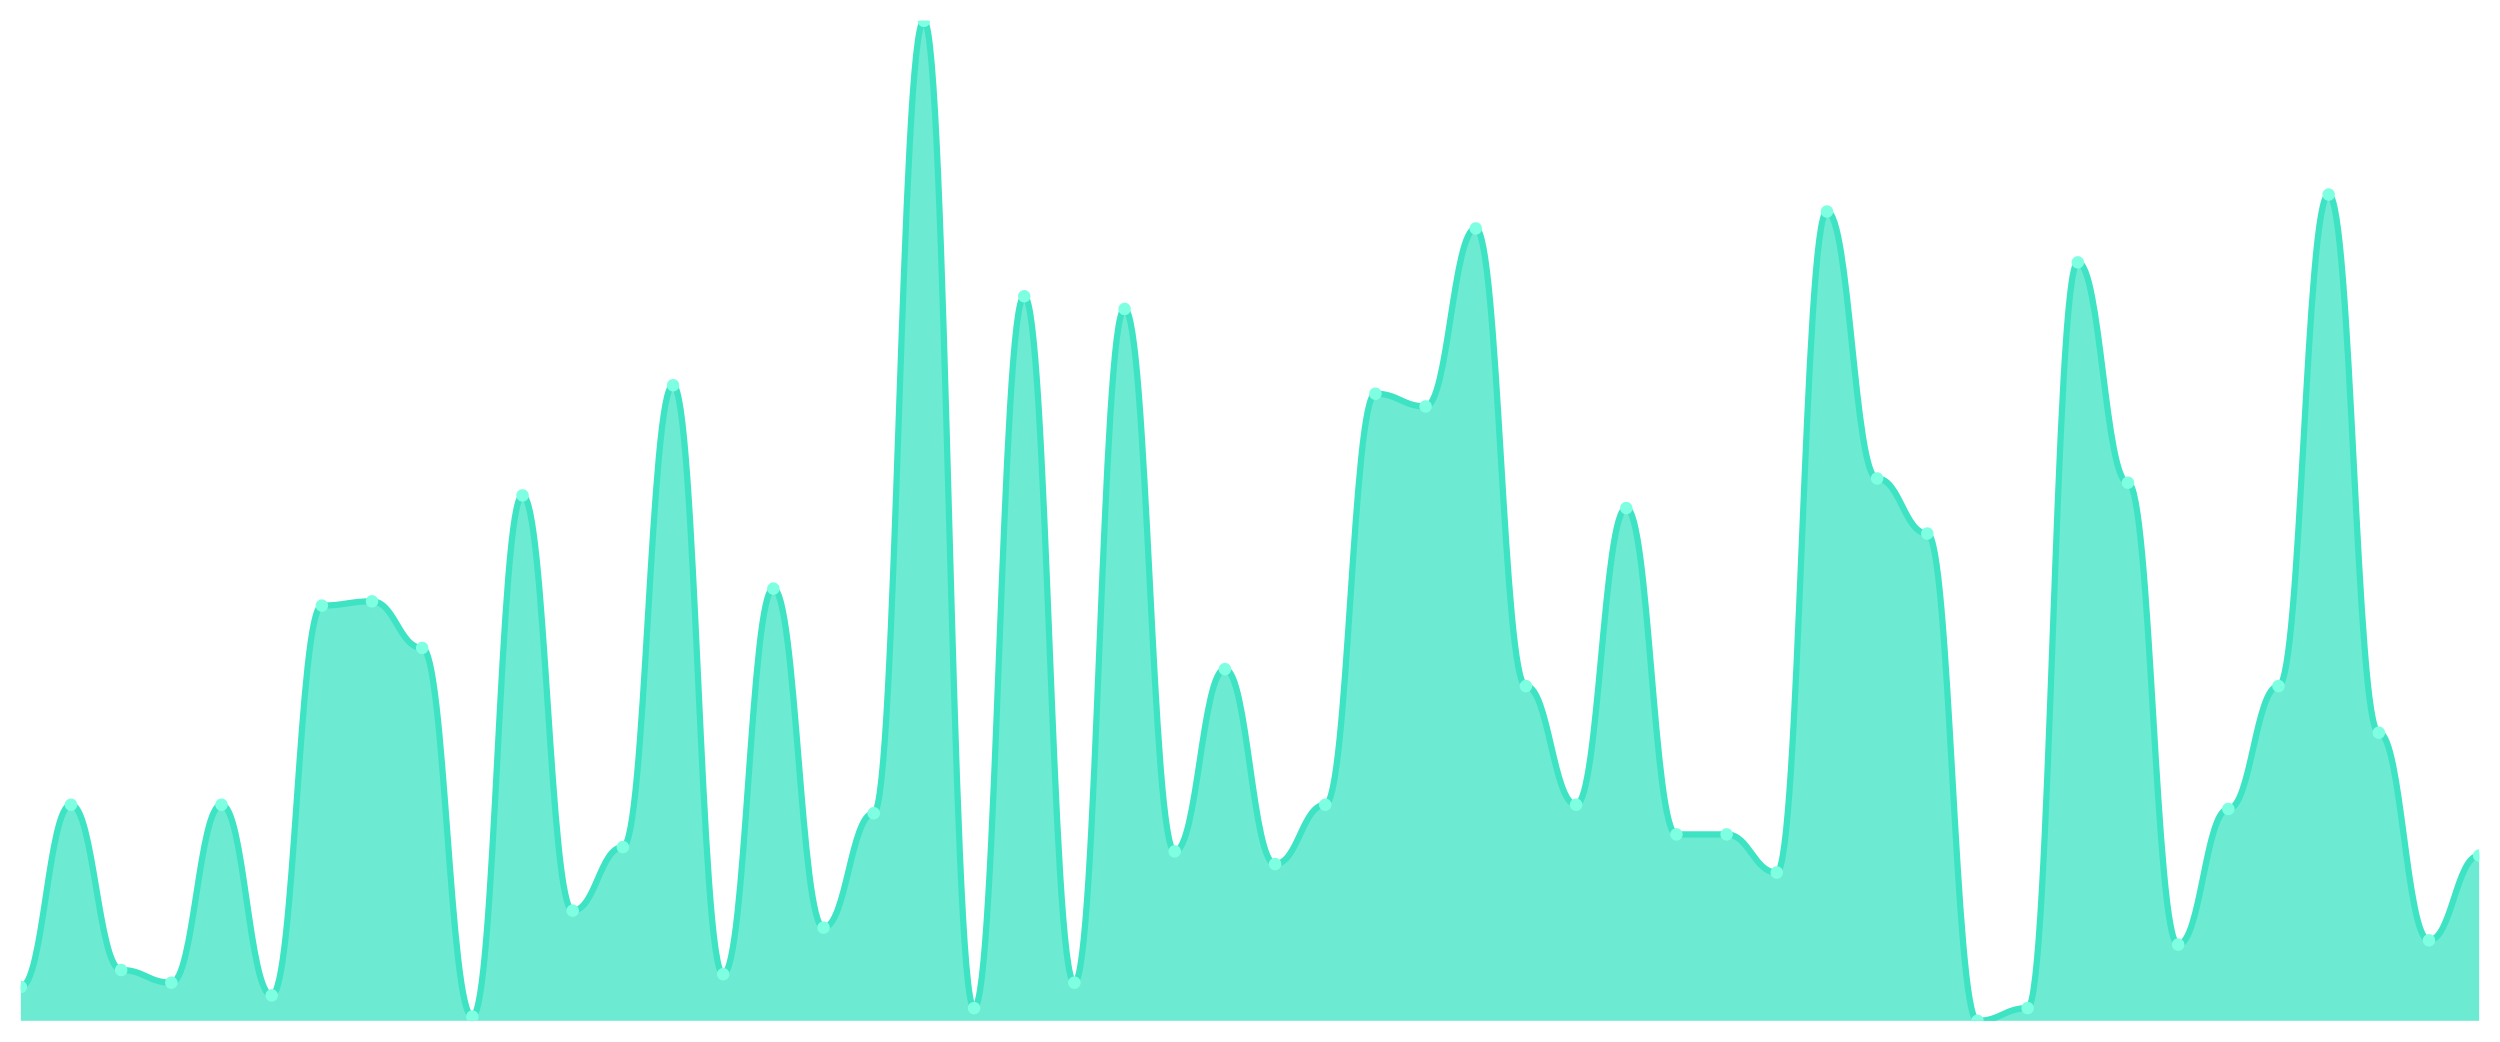
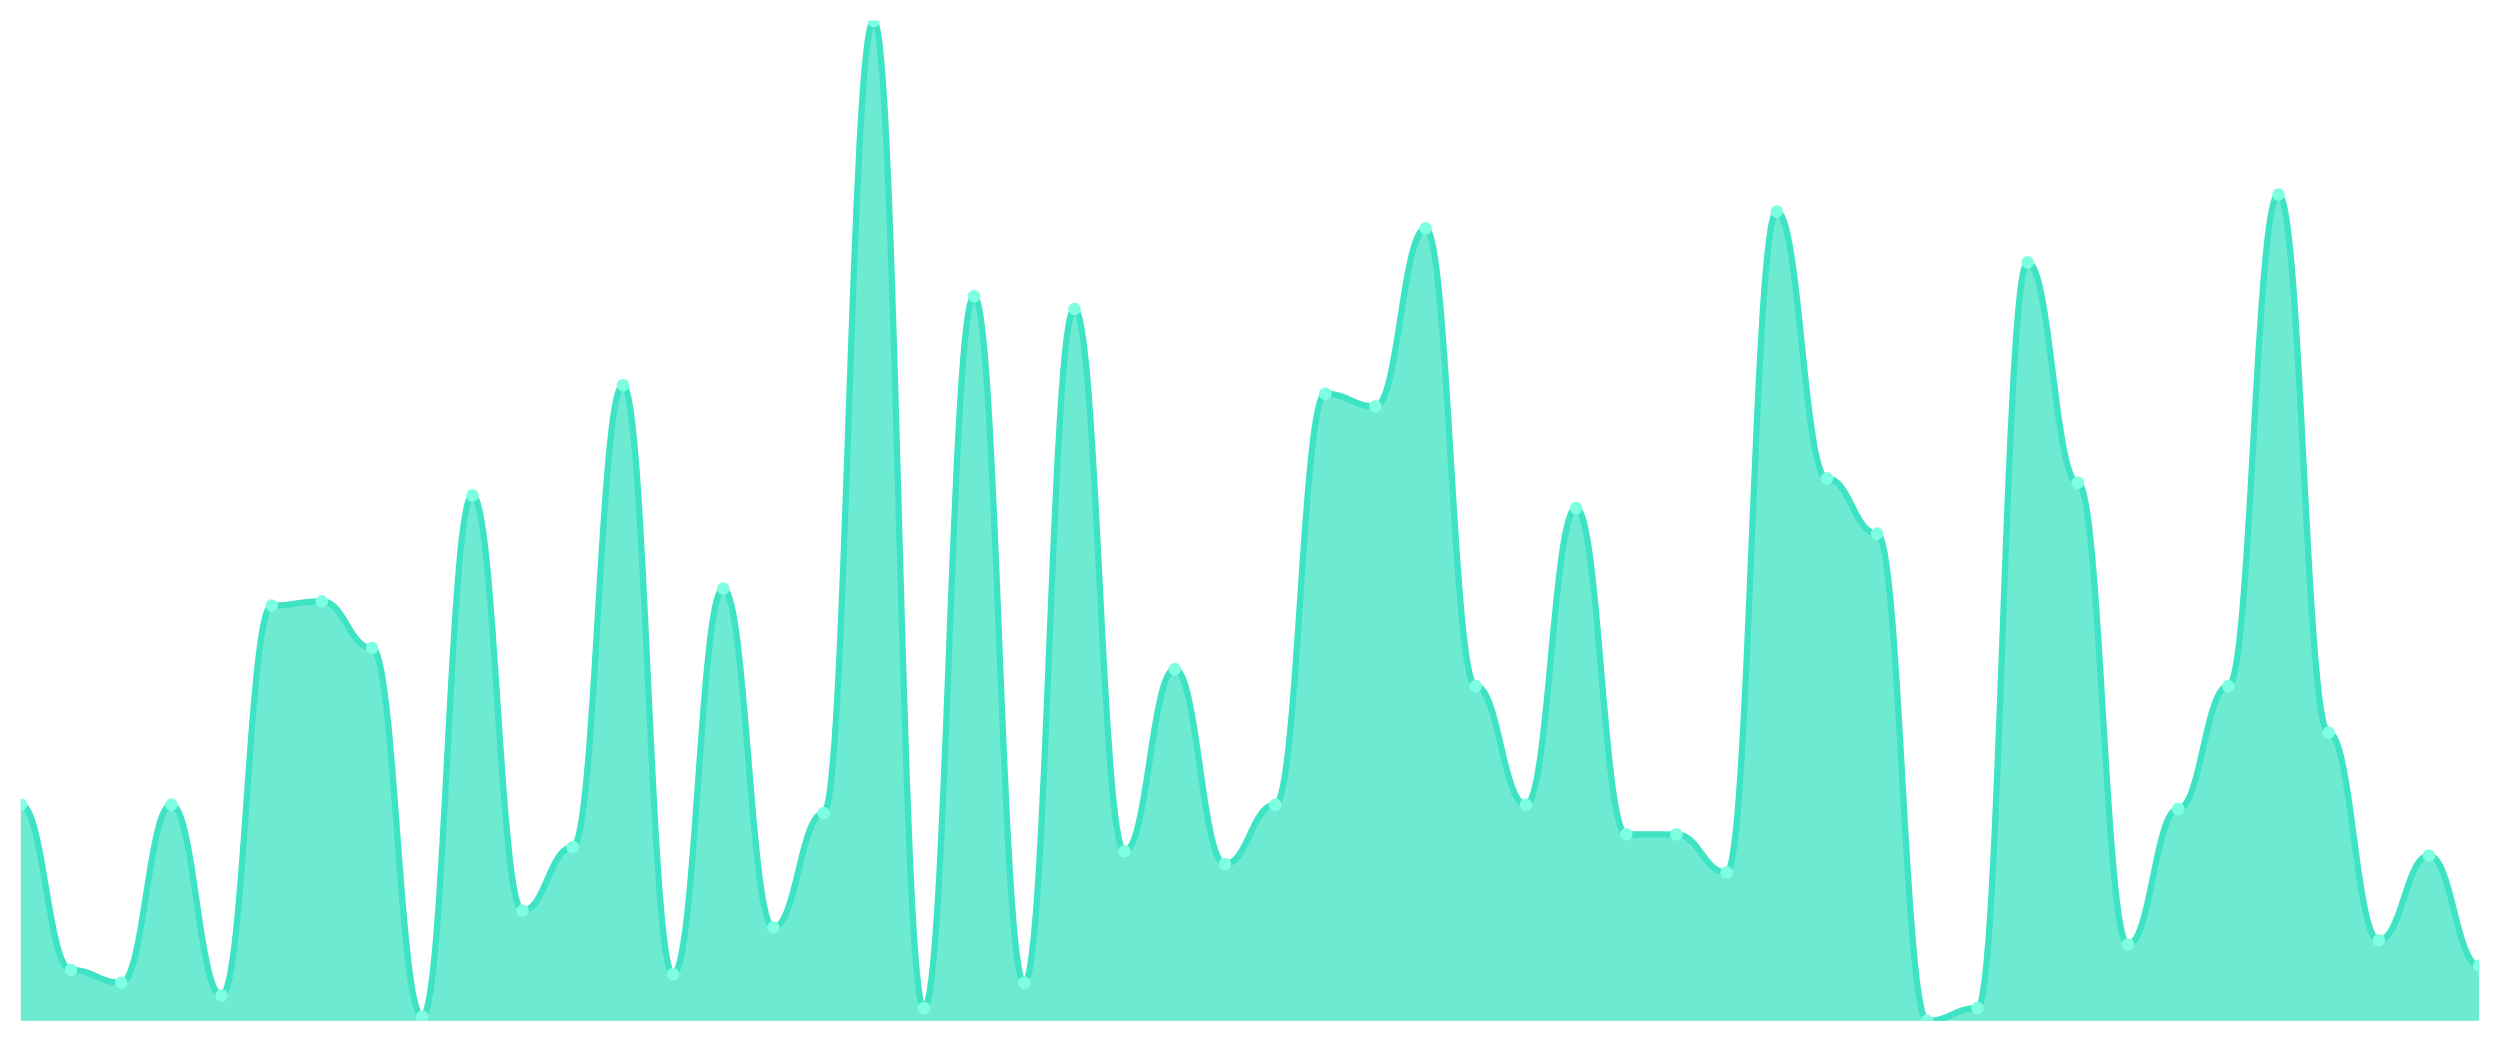
<svg xmlns="http://www.w3.org/2000/svg" viewBox="0 0 1200 500" width="1200" height="500">
  <defs>
    <clipPath id="c">
      <rect x="10" y="10" width="1180" height="480" />
    </clipPath>
  </defs>
  <rect width="1200" height="500" fill="none" />
  <g clip-path="url(#c)">
-     <path d="M 10,490 L 10,473.729 C 20.837,473.729 23.245,386.271 34.082,386.271 C 44.918,386.271 47.327,465.593 58.163,465.593 C 69,465.593 71.408,471.695 82.245,471.695 C 93.082,471.695 95.49,386.271 106.327,386.271 C 117.163,386.271 119.571,477.797 130.408,477.797 C 141.245,477.797 143.653,290.678 154.49,290.678 C 165.327,290.678 167.735,288.644 178.571,288.644 C 189.408,288.644 191.816,311.017 202.653,311.017 C 213.49,311.017 215.898,487.966 226.735,487.966 C 237.571,487.966 239.98,237.797 250.816,237.797 C 261.653,237.797 264.061,437.119 274.898,437.119 C 285.735,437.119 288.143,406.61 298.98,406.61 C 309.816,406.61 312.224,184.915 323.061,184.915 C 333.898,184.915 336.306,467.627 347.143,467.627 C 357.98,467.627 360.388,282.542 371.224,282.542 C 382.061,282.542 384.469,445.254 395.306,445.254 C 406.143,445.254 408.551,390.339 419.388,390.339 C 430.224,390.339 432.633,10 443.469,10 C 454.306,10 456.714,483.898 467.551,483.898 C 478.388,483.898 480.796,142.203 491.633,142.203 C 502.469,142.203 504.878,471.695 515.714,471.695 C 526.551,471.695 528.959,148.305 539.796,148.305 C 550.633,148.305 553.041,408.644 563.878,408.644 C 574.714,408.644 577.122,321.186 587.959,321.186 C 598.796,321.186 601.204,414.746 612.041,414.746 C 622.878,414.746 625.286,386.271 636.122,386.271 C 646.959,386.271 649.367,188.983 660.204,188.983 C 671.041,188.983 673.449,195.085 684.286,195.085 C 695.122,195.085 697.531,109.661 708.367,109.661 C 719.204,109.661 721.612,329.322 732.449,329.322 C 743.286,329.322 745.694,386.271 756.531,386.271 C 767.367,386.271 769.776,243.898 780.612,243.898 C 791.449,243.898 793.857,400.508 804.694,400.508 C 815.531,400.508 817.939,400.508 828.776,400.508 C 839.612,400.508 842.02,418.814 852.857,418.814 C 863.694,418.814 866.102,101.525 876.939,101.525 C 887.776,101.525 890.184,229.661 901.02,229.661 C 911.857,229.661 914.265,256.102 925.102,256.102 C 935.939,256.102 938.347,490 949.184,490 C 960.02,490 962.429,483.898 973.265,483.898 C 984.102,483.898 986.51,125.932 997.347,125.932 C 1008.184,125.932 1010.592,231.695 1021.429,231.695 C 1032.265,231.695 1034.673,453.39 1045.51,453.39 C 1056.347,453.39 1058.755,388.305 1069.592,388.305 C 1080.429,388.305 1082.837,329.322 1093.673,329.322 C 1104.51,329.322 1106.918,93.39 1117.755,93.39 C 1128.592,93.39 1131,351.695 1141.837,351.695 C 1152.673,351.695 1155.082,451.356 1165.918,451.356 C 1176.755,451.356 1179.163,410.678 1190,410.678 L 1190,490 Z" fill="rgba(61,227,195,0.75)" />
-     <path d="M 10,473.729 C 20.837,473.729 23.245,386.271 34.082,386.271 C 44.918,386.271 47.327,465.593 58.163,465.593 C 69,465.593 71.408,471.695 82.245,471.695 C 93.082,471.695 95.49,386.271 106.327,386.271 C 117.163,386.271 119.571,477.797 130.408,477.797 C 141.245,477.797 143.653,290.678 154.49,290.678 C 165.327,290.678 167.735,288.644 178.571,288.644 C 189.408,288.644 191.816,311.017 202.653,311.017 C 213.49,311.017 215.898,487.966 226.735,487.966 C 237.571,487.966 239.98,237.797 250.816,237.797 C 261.653,237.797 264.061,437.119 274.898,437.119 C 285.735,437.119 288.143,406.61 298.98,406.61 C 309.816,406.61 312.224,184.915 323.061,184.915 C 333.898,184.915 336.306,467.627 347.143,467.627 C 357.98,467.627 360.388,282.542 371.224,282.542 C 382.061,282.542 384.469,445.254 395.306,445.254 C 406.143,445.254 408.551,390.339 419.388,390.339 C 430.224,390.339 432.633,10 443.469,10 C 454.306,10 456.714,483.898 467.551,483.898 C 478.388,483.898 480.796,142.203 491.633,142.203 C 502.469,142.203 504.878,471.695 515.714,471.695 C 526.551,471.695 528.959,148.305 539.796,148.305 C 550.633,148.305 553.041,408.644 563.878,408.644 C 574.714,408.644 577.122,321.186 587.959,321.186 C 598.796,321.186 601.204,414.746 612.041,414.746 C 622.878,414.746 625.286,386.271 636.122,386.271 C 646.959,386.271 649.367,188.983 660.204,188.983 C 671.041,188.983 673.449,195.085 684.286,195.085 C 695.122,195.085 697.531,109.661 708.367,109.661 C 719.204,109.661 721.612,329.322 732.449,329.322 C 743.286,329.322 745.694,386.271 756.531,386.271 C 767.367,386.271 769.776,243.898 780.612,243.898 C 791.449,243.898 793.857,400.508 804.694,400.508 C 815.531,400.508 817.939,400.508 828.776,400.508 C 839.612,400.508 842.02,418.814 852.857,418.814 C 863.694,418.814 866.102,101.525 876.939,101.525 C 887.776,101.525 890.184,229.661 901.02,229.661 C 911.857,229.661 914.265,256.102 925.102,256.102 C 935.939,256.102 938.347,490 949.184,490 C 960.02,490 962.429,483.898 973.265,483.898 C 984.102,483.898 986.51,125.932 997.347,125.932 C 1008.184,125.932 1010.592,231.695 1021.429,231.695 C 1032.265,231.695 1034.673,453.39 1045.51,453.39 C 1056.347,453.39 1058.755,388.305 1069.592,388.305 C 1080.429,388.305 1082.837,329.322 1093.673,329.322 C 1104.51,329.322 1106.918,93.39 1117.755,93.39 C 1128.592,93.39 1131,351.695 1141.837,351.695 C 1152.673,351.695 1155.082,451.356 1165.918,451.356 C 1176.755,451.356 1179.163,410.678 1190,410.678" fill="none" stroke="#3de3c3" stroke-width="3" stroke-linecap="round" stroke-linejoin="round" />
-     <circle cx="10" cy="473.729" r="3" fill="#7fffe1" />
-     <circle cx="34.082" cy="386.271" r="3" fill="#7fffe1" />
-     <circle cx="58.163" cy="465.593" r="3" fill="#7fffe1" />
-     <circle cx="82.245" cy="471.695" r="3" fill="#7fffe1" />
-     <circle cx="106.327" cy="386.271" r="3" fill="#7fffe1" />
-     <circle cx="130.408" cy="477.797" r="3" fill="#7fffe1" />
-     <circle cx="154.49" cy="290.678" r="3" fill="#7fffe1" />
-     <circle cx="178.571" cy="288.644" r="3" fill="#7fffe1" />
-     <circle cx="202.653" cy="311.017" r="3" fill="#7fffe1" />
-     <circle cx="226.735" cy="487.966" r="3" fill="#7fffe1" />
-     <circle cx="250.816" cy="237.797" r="3" fill="#7fffe1" />
-     <circle cx="274.898" cy="437.119" r="3" fill="#7fffe1" />
-     <circle cx="298.98" cy="406.61" r="3" fill="#7fffe1" />
-     <circle cx="323.061" cy="184.915" r="3" fill="#7fffe1" />
-     <circle cx="347.143" cy="467.627" r="3" fill="#7fffe1" />
-     <circle cx="371.224" cy="282.542" r="3" fill="#7fffe1" />
-     <circle cx="395.306" cy="445.254" r="3" fill="#7fffe1" />
-     <circle cx="419.388" cy="390.339" r="3" fill="#7fffe1" />
-     <circle cx="443.469" cy="10" r="3" fill="#7fffe1" />
-     <circle cx="467.551" cy="483.898" r="3" fill="#7fffe1" />
-     <circle cx="491.633" cy="142.203" r="3" fill="#7fffe1" />
-     <circle cx="515.714" cy="471.695" r="3" fill="#7fffe1" />
-     <circle cx="539.796" cy="148.305" r="3" fill="#7fffe1" />
-     <circle cx="563.878" cy="408.644" r="3" fill="#7fffe1" />
-     <circle cx="587.959" cy="321.186" r="3" fill="#7fffe1" />
-     <circle cx="612.041" cy="414.746" r="3" fill="#7fffe1" />
-     <circle cx="636.122" cy="386.271" r="3" fill="#7fffe1" />
-     <circle cx="660.204" cy="188.983" r="3" fill="#7fffe1" />
-     <circle cx="684.286" cy="195.085" r="3" fill="#7fffe1" />
-     <circle cx="708.367" cy="109.661" r="3" fill="#7fffe1" />
-     <circle cx="732.449" cy="329.322" r="3" fill="#7fffe1" />
-     <circle cx="756.531" cy="386.271" r="3" fill="#7fffe1" />
-     <circle cx="780.612" cy="243.898" r="3" fill="#7fffe1" />
+     <path d="M 10,490 L 10,386.271 C 20.837,386.271 23.245,465.593 34.082,465.593 C 44.918,465.593 47.327,471.695 58.163,471.695 C 69,471.695 71.408,386.271 82.245,386.271 C 93.082,386.271 95.49,477.797 106.327,477.797 C 117.163,477.797 119.571,290.678 130.408,290.678 C 141.245,290.678 143.653,288.644 154.49,288.644 C 165.327,288.644 167.735,311.017 178.571,311.017 C 189.408,311.017 191.816,487.966 202.653,487.966 C 213.49,487.966 215.898,237.797 226.735,237.797 C 237.571,237.797 239.98,437.119 250.816,437.119 C 261.653,437.119 264.061,406.61 274.898,406.61 C 285.735,406.61 288.143,184.915 298.98,184.915 C 309.816,184.915 312.224,467.627 323.061,467.627 C 333.898,467.627 336.306,282.542 347.143,282.542 C 357.98,282.542 360.388,445.254 371.224,445.254 C 382.061,445.254 384.469,390.339 395.306,390.339 C 406.143,390.339 408.551,10 419.388,10 C 430.224,10 432.633,483.898 443.469,483.898 C 454.306,483.898 456.714,142.203 467.551,142.203 C 478.388,142.203 480.796,471.695 491.633,471.695 C 502.469,471.695 504.878,148.305 515.714,148.305 C 526.551,148.305 528.959,408.644 539.796,408.644 C 550.633,408.644 553.041,321.186 563.878,321.186 C 574.714,321.186 577.122,414.746 587.959,414.746 C 598.796,414.746 601.204,386.271 612.041,386.271 C 622.878,386.271 625.286,188.983 636.122,188.983 C 646.959,188.983 649.367,195.085 660.204,195.085 C 671.041,195.085 673.449,109.661 684.286,109.661 C 695.122,109.661 697.531,329.322 708.367,329.322 C 719.204,329.322 721.612,386.271 732.449,386.271 C 743.286,386.271 745.694,243.898 756.531,243.898 C 767.367,243.898 769.776,400.508 780.612,400.508 C 791.449,400.508 793.857,400.508 804.694,400.508 C 815.531,400.508 817.939,418.814 828.776,418.814 C 839.612,418.814 842.02,101.525 852.857,101.525 C 863.694,101.525 866.102,229.661 876.939,229.661 C 887.776,229.661 890.184,256.102 901.02,256.102 C 911.857,256.102 914.265,490 925.102,490 C 935.939,490 938.347,483.898 949.184,483.898 C 960.02,483.898 962.429,125.932 973.265,125.932 C 984.102,125.932 986.51,231.695 997.347,231.695 C 1008.184,231.695 1010.592,453.39 1021.429,453.39 C 1032.265,453.39 1034.673,388.305 1045.51,388.305 C 1056.347,388.305 1058.755,329.322 1069.592,329.322 C 1080.429,329.322 1082.837,93.39 1093.673,93.39 C 1104.51,93.39 1106.918,351.695 1117.755,351.695 C 1128.592,351.695 1131,451.356 1141.837,451.356 C 1152.673,451.356 1155.082,410.678 1165.918,410.678 C 1176.755,410.678 1179.163,463.559 1190,463.559 L 1190,490 Z" fill="rgba(61,227,195,0.75)" />
+     <path d="M 10,386.271 C 20.837,386.271 23.245,465.593 34.082,465.593 C 44.918,465.593 47.327,471.695 58.163,471.695 C 69,471.695 71.408,386.271 82.245,386.271 C 93.082,386.271 95.49,477.797 106.327,477.797 C 117.163,477.797 119.571,290.678 130.408,290.678 C 141.245,290.678 143.653,288.644 154.49,288.644 C 165.327,288.644 167.735,311.017 178.571,311.017 C 189.408,311.017 191.816,487.966 202.653,487.966 C 213.49,487.966 215.898,237.797 226.735,237.797 C 237.571,237.797 239.98,437.119 250.816,437.119 C 261.653,437.119 264.061,406.61 274.898,406.61 C 285.735,406.61 288.143,184.915 298.98,184.915 C 309.816,184.915 312.224,467.627 323.061,467.627 C 333.898,467.627 336.306,282.542 347.143,282.542 C 357.98,282.542 360.388,445.254 371.224,445.254 C 382.061,445.254 384.469,390.339 395.306,390.339 C 406.143,390.339 408.551,10 419.388,10 C 430.224,10 432.633,483.898 443.469,483.898 C 454.306,483.898 456.714,142.203 467.551,142.203 C 478.388,142.203 480.796,471.695 491.633,471.695 C 502.469,471.695 504.878,148.305 515.714,148.305 C 526.551,148.305 528.959,408.644 539.796,408.644 C 550.633,408.644 553.041,321.186 563.878,321.186 C 574.714,321.186 577.122,414.746 587.959,414.746 C 598.796,414.746 601.204,386.271 612.041,386.271 C 622.878,386.271 625.286,188.983 636.122,188.983 C 646.959,188.983 649.367,195.085 660.204,195.085 C 671.041,195.085 673.449,109.661 684.286,109.661 C 695.122,109.661 697.531,329.322 708.367,329.322 C 719.204,329.322 721.612,386.271 732.449,386.271 C 743.286,386.271 745.694,243.898 756.531,243.898 C 767.367,243.898 769.776,400.508 780.612,400.508 C 791.449,400.508 793.857,400.508 804.694,400.508 C 815.531,400.508 817.939,418.814 828.776,418.814 C 839.612,418.814 842.02,101.525 852.857,101.525 C 863.694,101.525 866.102,229.661 876.939,229.661 C 887.776,229.661 890.184,256.102 901.02,256.102 C 911.857,256.102 914.265,490 925.102,490 C 935.939,490 938.347,483.898 949.184,483.898 C 960.02,483.898 962.429,125.932 973.265,125.932 C 984.102,125.932 986.51,231.695 997.347,231.695 C 1008.184,231.695 1010.592,453.39 1021.429,453.39 C 1032.265,453.39 1034.673,388.305 1045.51,388.305 C 1056.347,388.305 1058.755,329.322 1069.592,329.322 C 1080.429,329.322 1082.837,93.39 1093.673,93.39 C 1104.51,93.39 1106.918,351.695 1117.755,351.695 C 1128.592,351.695 1131,451.356 1141.837,451.356 C 1152.673,451.356 1155.082,410.678 1165.918,410.678 C 1176.755,410.678 1179.163,463.559 1190,463.559" fill="none" stroke="#3de3c3" stroke-width="3" stroke-linecap="round" stroke-linejoin="round" />
+     <circle cx="10" cy="386.271" r="3" fill="#7fffe1" />
+     <circle cx="34.082" cy="465.593" r="3" fill="#7fffe1" />
+     <circle cx="58.163" cy="471.695" r="3" fill="#7fffe1" />
+     <circle cx="82.245" cy="386.271" r="3" fill="#7fffe1" />
+     <circle cx="106.327" cy="477.797" r="3" fill="#7fffe1" />
+     <circle cx="130.408" cy="290.678" r="3" fill="#7fffe1" />
+     <circle cx="154.49" cy="288.644" r="3" fill="#7fffe1" />
+     <circle cx="178.571" cy="311.017" r="3" fill="#7fffe1" />
+     <circle cx="202.653" cy="487.966" r="3" fill="#7fffe1" />
+     <circle cx="226.735" cy="237.797" r="3" fill="#7fffe1" />
+     <circle cx="250.816" cy="437.119" r="3" fill="#7fffe1" />
+     <circle cx="274.898" cy="406.61" r="3" fill="#7fffe1" />
+     <circle cx="298.98" cy="184.915" r="3" fill="#7fffe1" />
+     <circle cx="323.061" cy="467.627" r="3" fill="#7fffe1" />
+     <circle cx="347.143" cy="282.542" r="3" fill="#7fffe1" />
+     <circle cx="371.224" cy="445.254" r="3" fill="#7fffe1" />
+     <circle cx="395.306" cy="390.339" r="3" fill="#7fffe1" />
+     <circle cx="419.388" cy="10" r="3" fill="#7fffe1" />
+     <circle cx="443.469" cy="483.898" r="3" fill="#7fffe1" />
+     <circle cx="467.551" cy="142.203" r="3" fill="#7fffe1" />
+     <circle cx="491.633" cy="471.695" r="3" fill="#7fffe1" />
+     <circle cx="515.714" cy="148.305" r="3" fill="#7fffe1" />
+     <circle cx="539.796" cy="408.644" r="3" fill="#7fffe1" />
+     <circle cx="563.878" cy="321.186" r="3" fill="#7fffe1" />
+     <circle cx="587.959" cy="414.746" r="3" fill="#7fffe1" />
+     <circle cx="612.041" cy="386.271" r="3" fill="#7fffe1" />
+     <circle cx="636.122" cy="188.983" r="3" fill="#7fffe1" />
+     <circle cx="660.204" cy="195.085" r="3" fill="#7fffe1" />
+     <circle cx="684.286" cy="109.661" r="3" fill="#7fffe1" />
+     <circle cx="708.367" cy="329.322" r="3" fill="#7fffe1" />
+     <circle cx="732.449" cy="386.271" r="3" fill="#7fffe1" />
+     <circle cx="756.531" cy="243.898" r="3" fill="#7fffe1" />
+     <circle cx="780.612" cy="400.508" r="3" fill="#7fffe1" />
    <circle cx="804.694" cy="400.508" r="3" fill="#7fffe1" />
-     <circle cx="828.776" cy="400.508" r="3" fill="#7fffe1" />
-     <circle cx="852.857" cy="418.814" r="3" fill="#7fffe1" />
-     <circle cx="876.939" cy="101.525" r="3" fill="#7fffe1" />
-     <circle cx="901.02" cy="229.661" r="3" fill="#7fffe1" />
-     <circle cx="925.102" cy="256.102" r="3" fill="#7fffe1" />
-     <circle cx="949.184" cy="490" r="3" fill="#7fffe1" />
-     <circle cx="973.265" cy="483.898" r="3" fill="#7fffe1" />
-     <circle cx="997.347" cy="125.932" r="3" fill="#7fffe1" />
-     <circle cx="1021.429" cy="231.695" r="3" fill="#7fffe1" />
-     <circle cx="1045.51" cy="453.39" r="3" fill="#7fffe1" />
-     <circle cx="1069.592" cy="388.305" r="3" fill="#7fffe1" />
-     <circle cx="1093.673" cy="329.322" r="3" fill="#7fffe1" />
-     <circle cx="1117.755" cy="93.39" r="3" fill="#7fffe1" />
-     <circle cx="1141.837" cy="351.695" r="3" fill="#7fffe1" />
-     <circle cx="1165.918" cy="451.356" r="3" fill="#7fffe1" />
-     <circle cx="1190" cy="410.678" r="3" fill="#7fffe1" />
+     <circle cx="828.776" cy="418.814" r="3" fill="#7fffe1" />
+     <circle cx="852.857" cy="101.525" r="3" fill="#7fffe1" />
+     <circle cx="876.939" cy="229.661" r="3" fill="#7fffe1" />
+     <circle cx="901.02" cy="256.102" r="3" fill="#7fffe1" />
+     <circle cx="925.102" cy="490" r="3" fill="#7fffe1" />
+     <circle cx="949.184" cy="483.898" r="3" fill="#7fffe1" />
+     <circle cx="973.265" cy="125.932" r="3" fill="#7fffe1" />
+     <circle cx="997.347" cy="231.695" r="3" fill="#7fffe1" />
+     <circle cx="1021.429" cy="453.39" r="3" fill="#7fffe1" />
+     <circle cx="1045.51" cy="388.305" r="3" fill="#7fffe1" />
+     <circle cx="1069.592" cy="329.322" r="3" fill="#7fffe1" />
+     <circle cx="1093.673" cy="93.39" r="3" fill="#7fffe1" />
+     <circle cx="1117.755" cy="351.695" r="3" fill="#7fffe1" />
+     <circle cx="1141.837" cy="451.356" r="3" fill="#7fffe1" />
+     <circle cx="1165.918" cy="410.678" r="3" fill="#7fffe1" />
+     <circle cx="1190" cy="463.559" r="3" fill="#7fffe1" />
  </g>
</svg>
